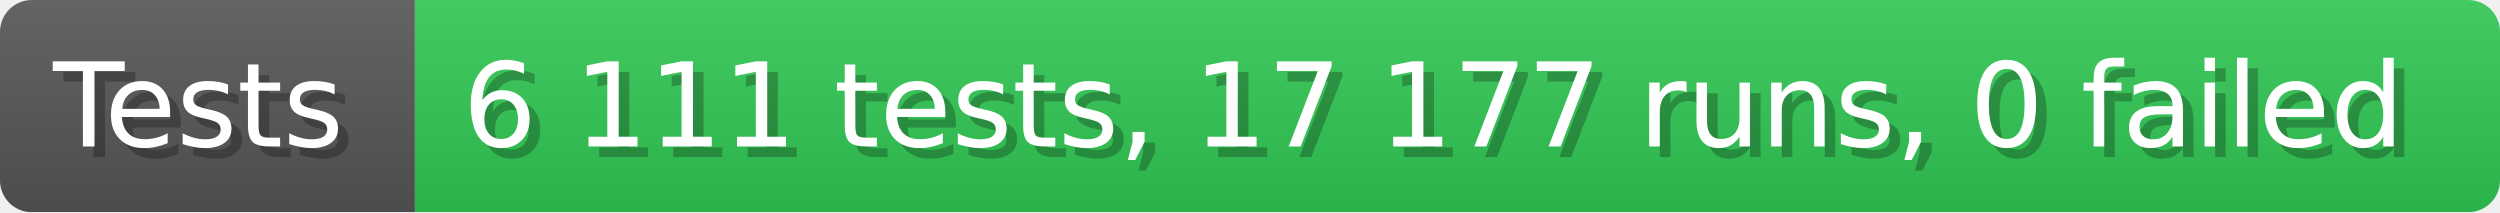
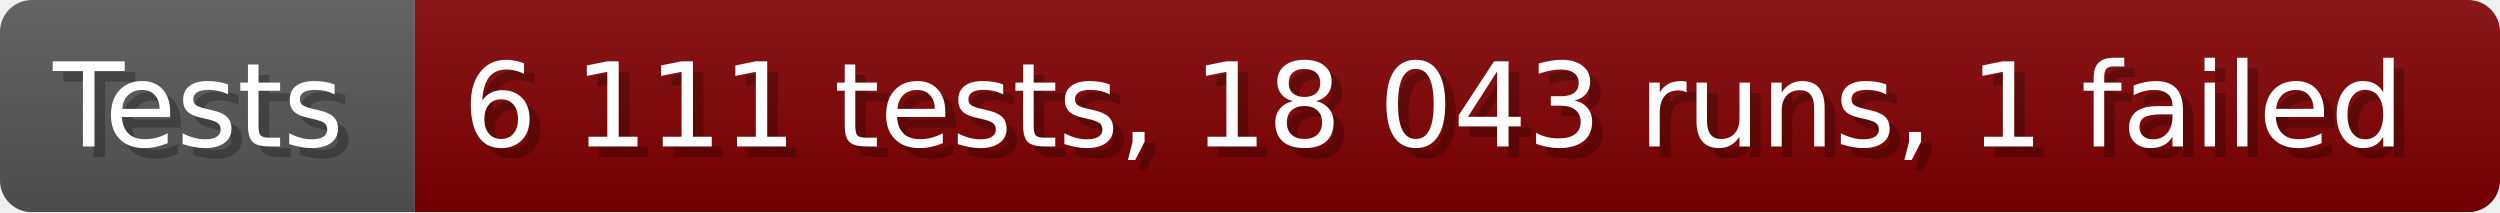
- <svg xmlns="http://www.w3.org/2000/svg" width="235.6" height="20" viewBox="0 0 2356 200" role="img" aria-label="Tests: 6 111 tests, 17 177 runs, 0 failed">
+ <svg xmlns="http://www.w3.org/2000/svg" width="235.6" height="20" viewBox="0 0 2356 200" role="img" aria-label="Tests: 6 111 tests, 18 043 runs, 1 failed">
  <linearGradient id="a" x2="0" y2="100%">
    <stop offset="0" stop-opacity=".1" stop-color="#EEE" />
    <stop offset="1" stop-opacity=".1" />
  </linearGradient>
  <mask id="m">
    <rect width="2356" height="200" rx="30" fill="#FFF" />
  </mask>
  <g mask="url(#m)">
    <rect width="391" height="200" fill="#555" />
-     <rect width="1965" height="200" fill="#31c653" x="391" />
+     <rect width="1965" height="200" fill="#800000" x="391" />
    <rect width="2356" height="200" fill="url(#a)" />
  </g>
  <g aria-hidden="true" fill="#fff" text-anchor="start" font-family="Verdana,DejaVu Sans,sans-serif" font-size="110">
    <text x="60" y="148" textLength="291" fill="#000" opacity="0.25">Tests</text>
    <text x="50" y="138" textLength="291">Tests</text>
-     <text x="446" y="148" textLength="1865" fill="#000" opacity="0.25">6 111 tests, 17 177 runs, 0 failed</text>
-     <text x="436" y="138" textLength="1865">6 111 tests, 17 177 runs, 0 failed</text>
+     <text x="446" y="148" textLength="1865" fill="#000" opacity="0.25">6 111 tests, 18 043 runs, 1 failed</text>
+     <text x="436" y="138" textLength="1865">6 111 tests, 18 043 runs, 1 failed</text>
  </g>
</svg>
